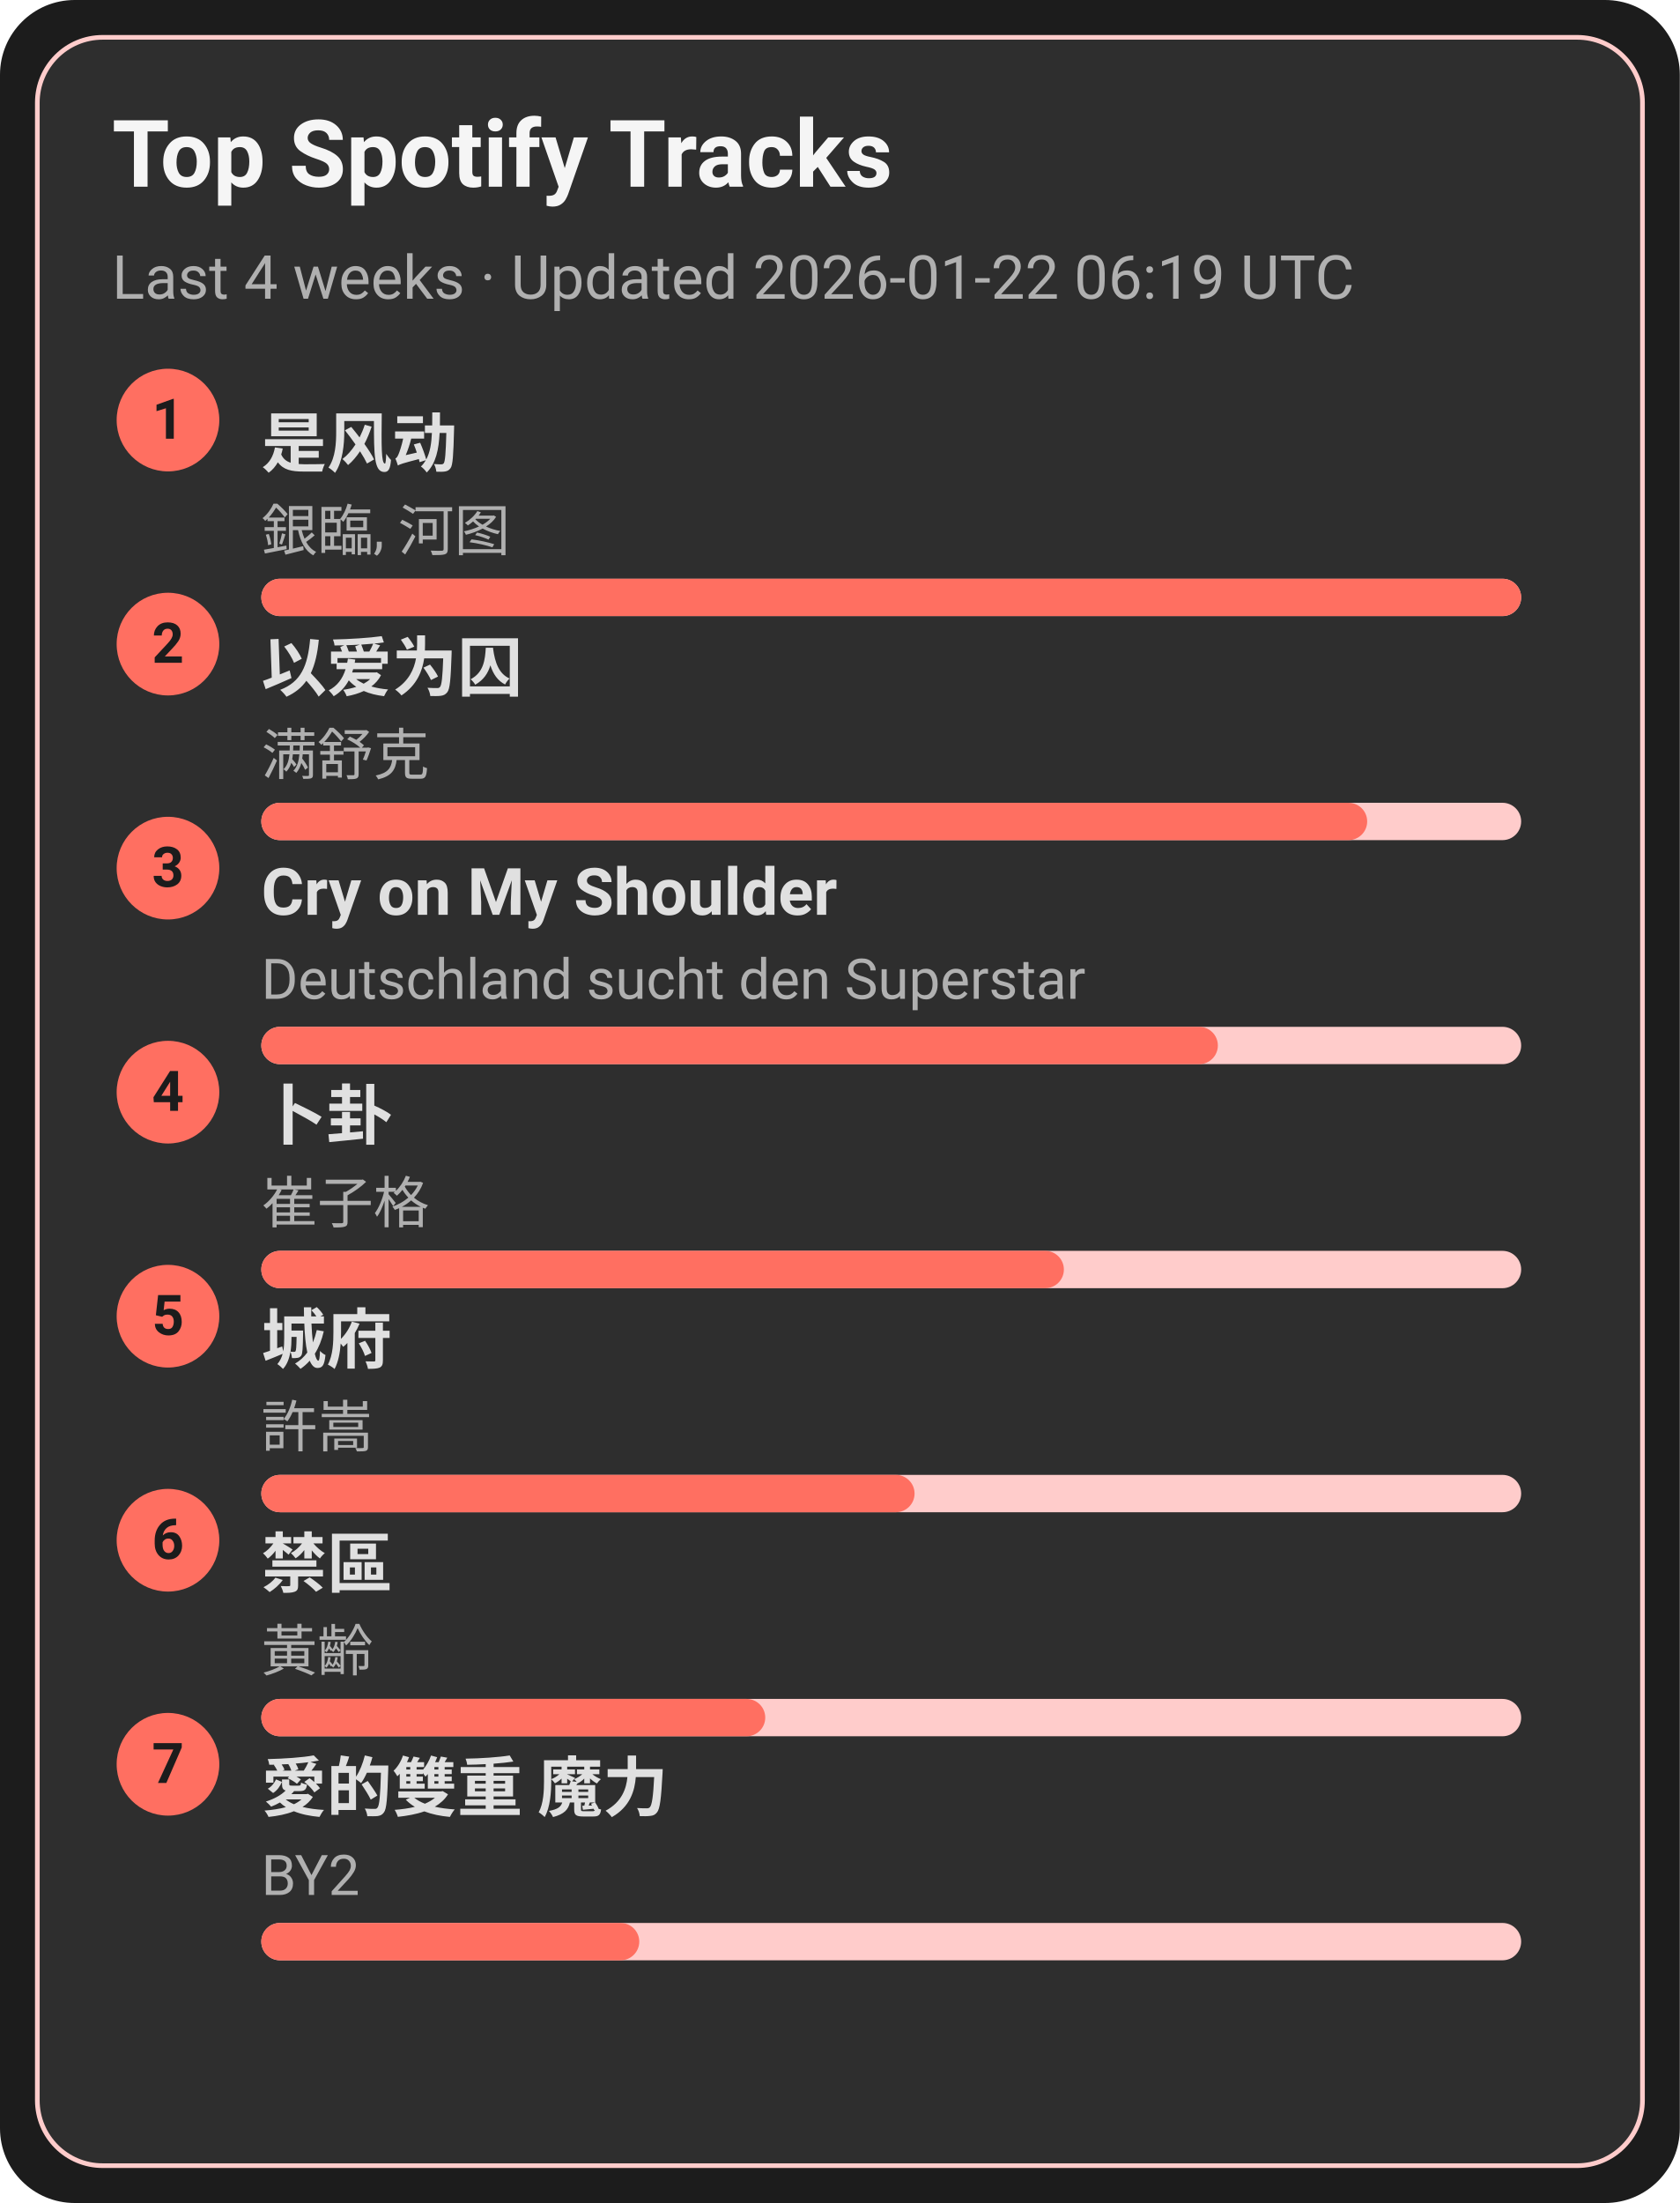
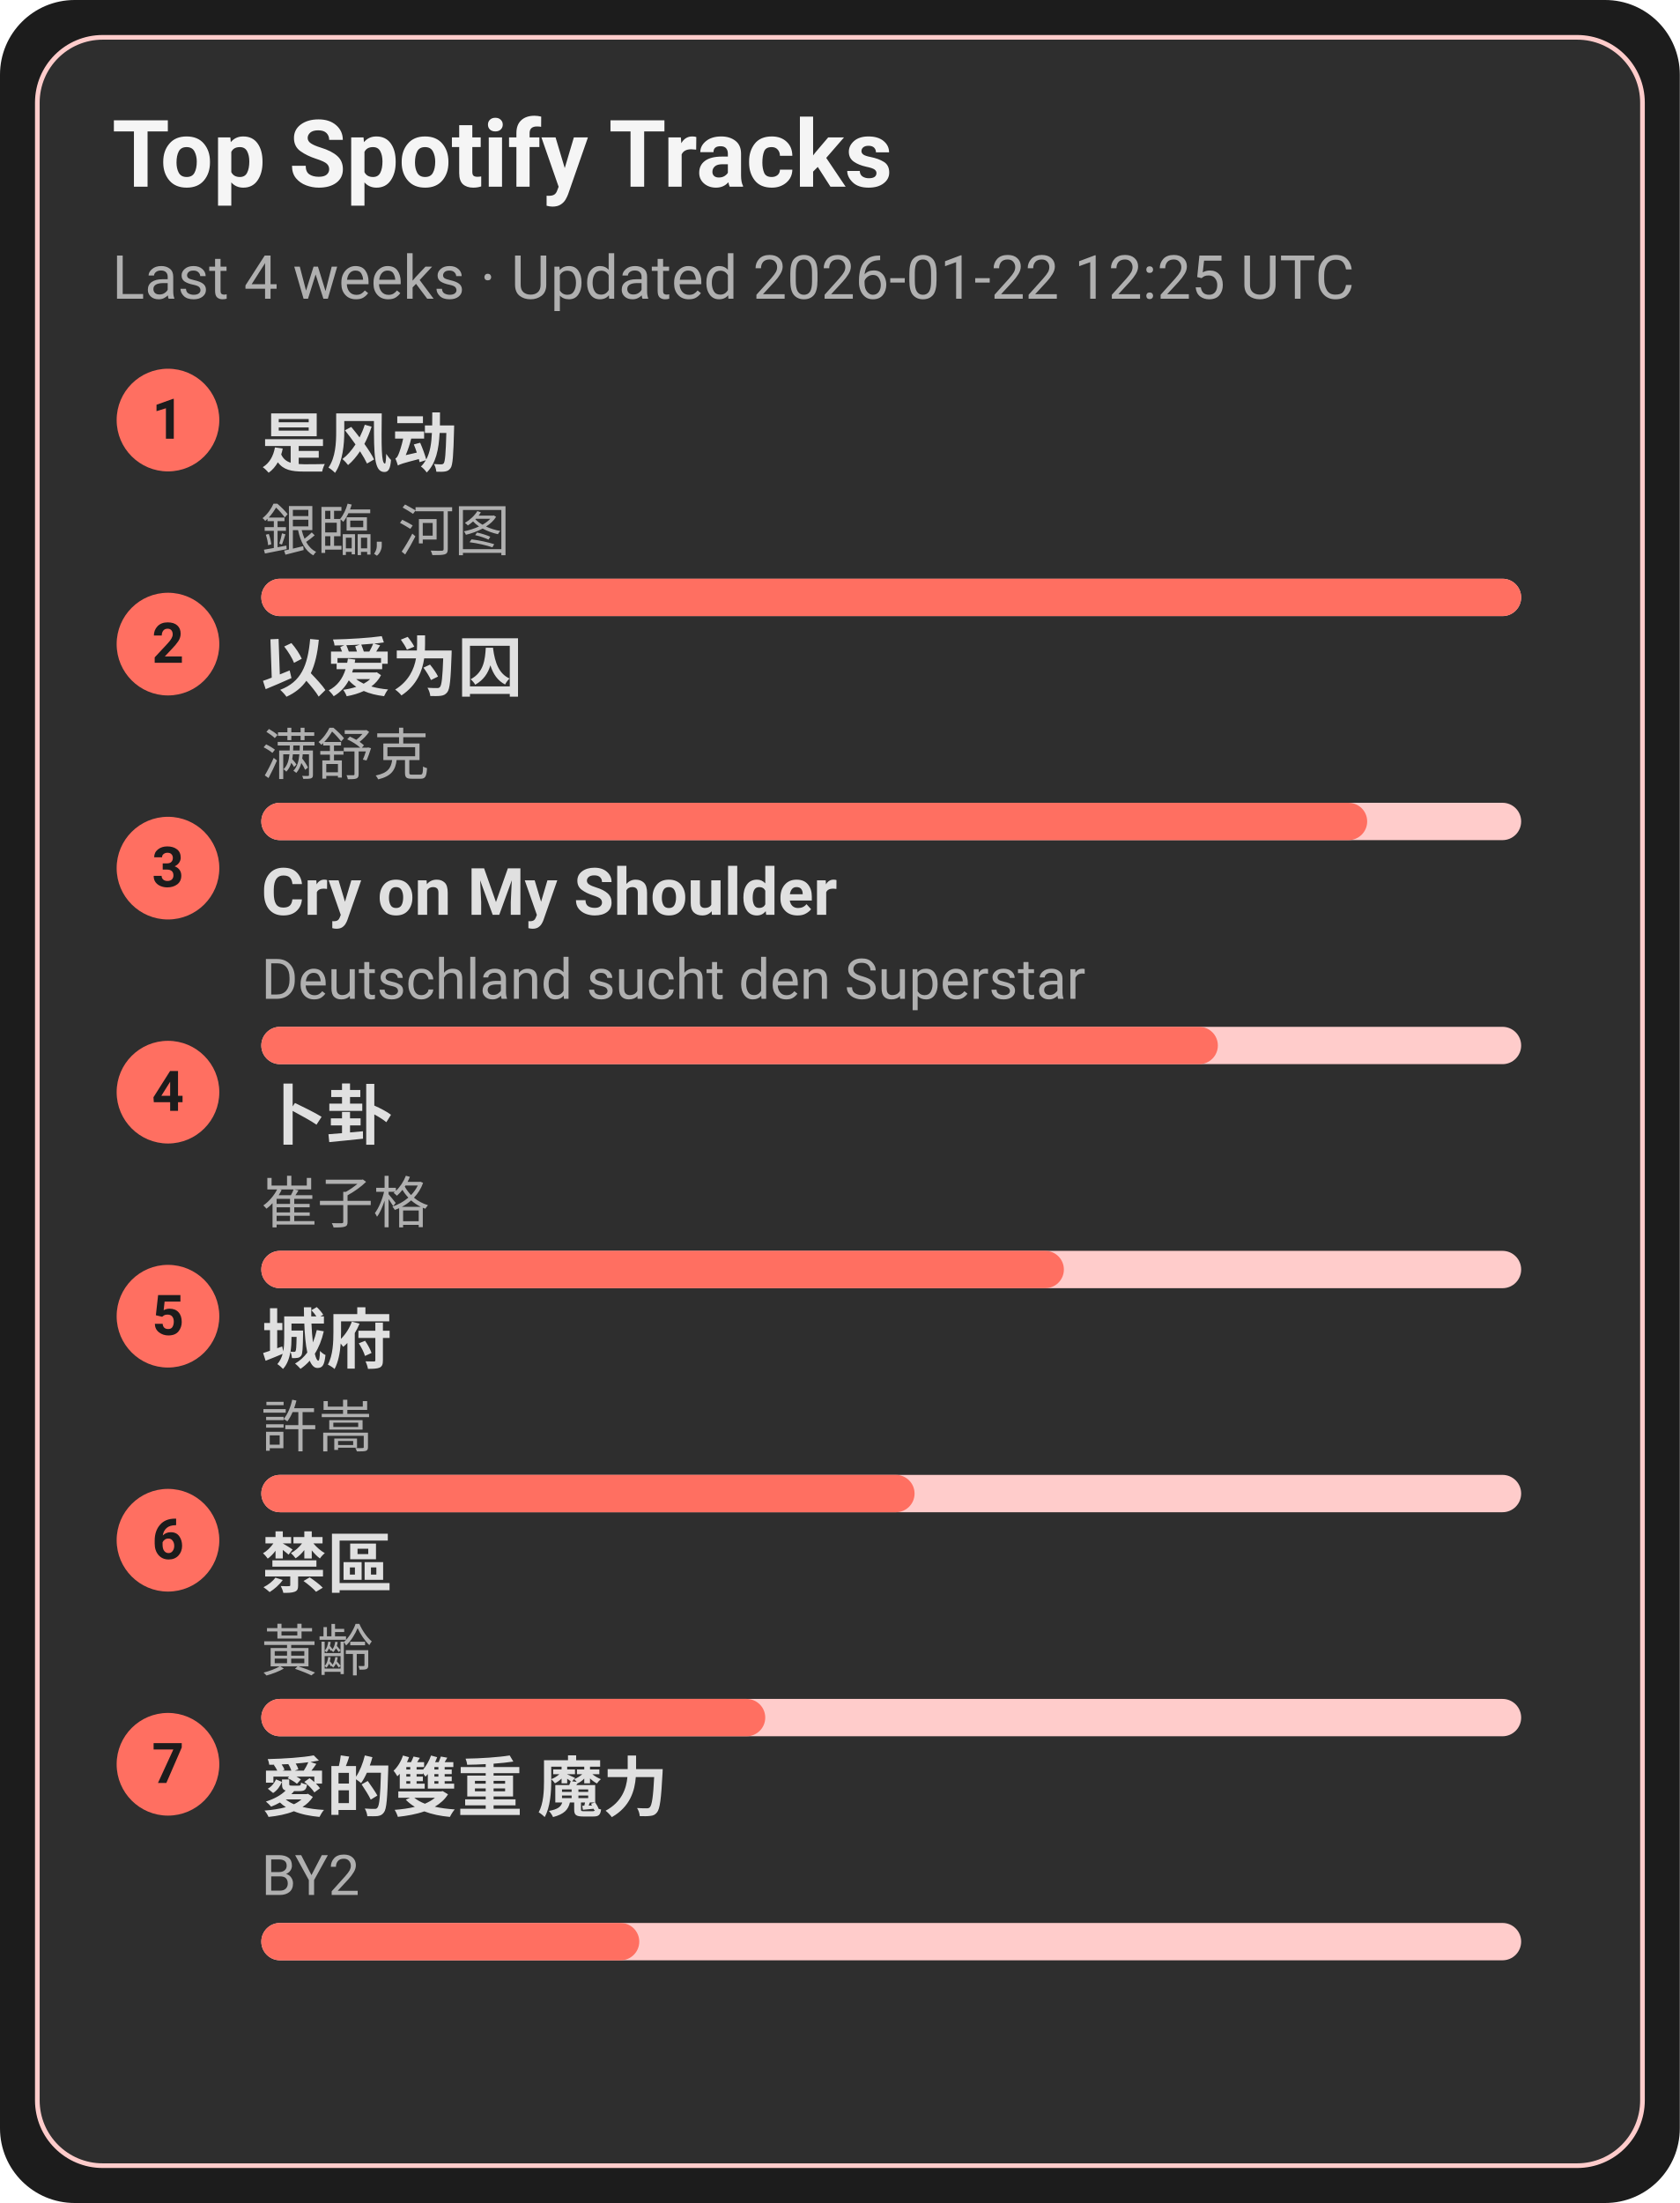
<svg xmlns="http://www.w3.org/2000/svg" width="360" height="472" viewBox="0 0 360 472">
  <style>text{font-family:-apple-system,BlinkMacSystemFont,Segoe UI,Roboto,Ubuntu,Helvetica Neue,Arial,Noto Sans,sans-serif}</style>
  <rect width="360" height="472" rx="16" fill="#1c1c1c" />
  <rect x="8" y="8" width="344" height="456" rx="14" fill="#2e2e2e" stroke="#ffcccb" />
  <text x="24" y="40" font-size="20" fill="#f5f5f5" font-weight="600">Top Spotify Tracks</text>
-   <text x="24" y="64" font-size="13" fill="#b0b0b0">Last 4 weeks · Updated 2026-01-22 06:19 UTC</text>
+   <text x="24" y="64" font-size="13" fill="#b0b0b0">Last 4 weeks · Updated 2026-01-22 12:25 UTC</text>
  <circle cx="36" cy="90" r="11" fill="#ff6f61" />
  <text x="36" y="94" text-anchor="middle" font-size="12" fill="#1c1c1c" font-weight="700">1</text>
  <a href="https://open.spotify.com/track/3lePQ8c4jq7bTePsXEmslh" target="_blank" rel="noopener noreferrer">
    <text x="56" y="100" font-size="14" fill="#e0e0e0" font-weight="600">是风动</text>
  </a>
  <text x="56" y="118" font-size="12" fill="#b0b0b0">銀臨, 河图</text>
  <rect x="56" y="124" width="270" height="8" rx="4" fill="#ffcccb" />
  <rect x="56" y="124" width="270" height="8" rx="4" fill="#ff6f61" />
  <circle cx="36" cy="138" r="11" fill="#ff6f61" />
  <text x="36" y="142" text-anchor="middle" font-size="12" fill="#1c1c1c" font-weight="700">2</text>
  <a href="https://open.spotify.com/track/0RW2LEfGQK5BaIho6sSLqf" target="_blank" rel="noopener noreferrer">
    <text x="56" y="148" font-size="14" fill="#e0e0e0" font-weight="600">以爱为囚</text>
  </a>
  <text x="56" y="166" font-size="12" fill="#b0b0b0">满舒克</text>
  <rect x="56" y="172" width="270" height="8" rx="4" fill="#ffcccb" />
  <rect x="56" y="172" width="237" height="8" rx="4" fill="#ff6f61" />
  <circle cx="36" cy="186" r="11" fill="#ff6f61" />
  <text x="36" y="190" text-anchor="middle" font-size="12" fill="#1c1c1c" font-weight="700">3</text>
  <a href="https://open.spotify.com/track/6usmG2MoD0C0Lc2pNgCVWV" target="_blank" rel="noopener noreferrer">
    <text x="56" y="196" font-size="14" fill="#e0e0e0" font-weight="600">Cry on My Shoulder</text>
  </a>
  <text x="56" y="214" font-size="12" fill="#b0b0b0">Deutschland sucht den Superstar</text>
  <rect x="56" y="220" width="270" height="8" rx="4" fill="#ffcccb" />
  <rect x="56" y="220" width="205" height="8" rx="4" fill="#ff6f61" />
  <circle cx="36" cy="234" r="11" fill="#ff6f61" />
  <text x="36" y="238" text-anchor="middle" font-size="12" fill="#1c1c1c" font-weight="700">4</text>
  <a href="https://open.spotify.com/track/4ToeYifpQaikbYa7krOD6s" target="_blank" rel="noopener noreferrer">
    <text x="56" y="244" font-size="14" fill="#e0e0e0" font-weight="600">卜卦</text>
  </a>
  <text x="56" y="262" font-size="12" fill="#b0b0b0">崔子格</text>
  <rect x="56" y="268" width="270" height="8" rx="4" fill="#ffcccb" />
  <rect x="56" y="268" width="172" height="8" rx="4" fill="#ff6f61" />
  <circle cx="36" cy="282" r="11" fill="#ff6f61" />
  <text x="36" y="286" text-anchor="middle" font-size="12" fill="#1c1c1c" font-weight="700">5</text>
  <a href="https://open.spotify.com/track/4AmlSf7hye0QVpnHCcEoEw" target="_blank" rel="noopener noreferrer">
    <text x="56" y="292" font-size="14" fill="#e0e0e0" font-weight="600">城府</text>
  </a>
  <text x="56" y="310" font-size="12" fill="#b0b0b0">許嵩</text>
  <rect x="56" y="316" width="270" height="8" rx="4" fill="#ffcccb" />
  <rect x="56" y="316" width="140" height="8" rx="4" fill="#ff6f61" />
  <circle cx="36" cy="330" r="11" fill="#ff6f61" />
  <text x="36" y="334" text-anchor="middle" font-size="12" fill="#1c1c1c" font-weight="700">6</text>
  <a href="https://open.spotify.com/track/5HAMeMgu9hGL5a8ZwNz6cp" target="_blank" rel="noopener noreferrer">
    <text x="56" y="340" font-size="14" fill="#e0e0e0" font-weight="600">禁區</text>
  </a>
  <text x="56" y="358" font-size="12" fill="#b0b0b0">黃齡</text>
  <rect x="56" y="364" width="270" height="8" rx="4" fill="#ffcccb" />
  <rect x="56" y="364" width="108" height="8" rx="4" fill="#ff6f61" />
  <circle cx="36" cy="378" r="11" fill="#ff6f61" />
  <text x="36" y="382" text-anchor="middle" font-size="12" fill="#1c1c1c" font-weight="700">7</text>
  <a href="https://open.spotify.com/track/0yYmS4k3R0TTdDhvOBxRVp" target="_blank" rel="noopener noreferrer">
    <text x="56" y="388" font-size="14" fill="#e0e0e0" font-weight="600">愛的雙重 魔力</text>
  </a>
  <text x="56" y="406" font-size="12" fill="#b0b0b0">BY2</text>
  <rect x="56" y="412" width="270" height="8" rx="4" fill="#ffcccb" />
  <rect x="56" y="412" width="81" height="8" rx="4" fill="#ff6f61" />
</svg>
